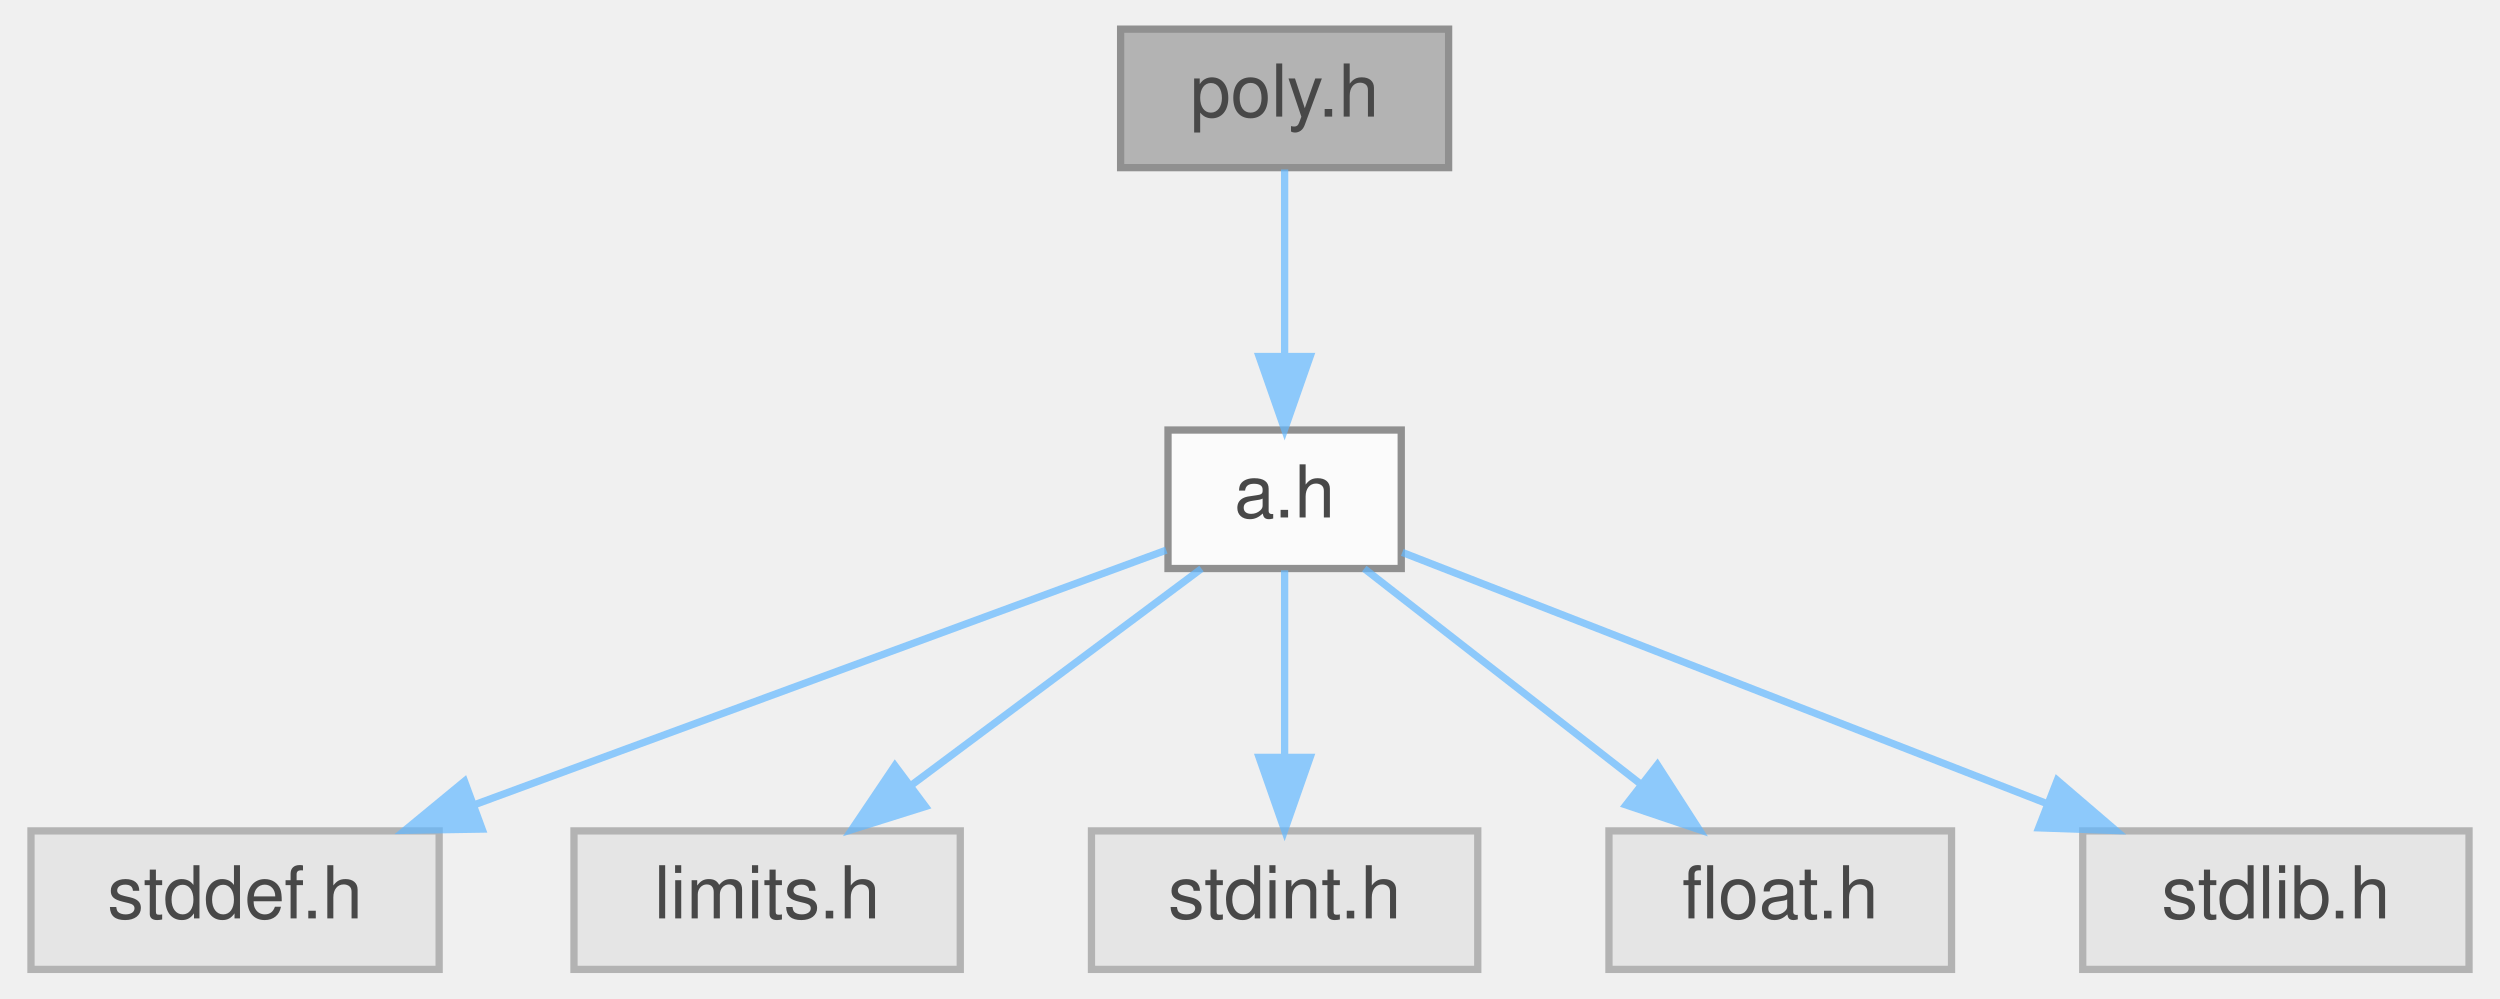
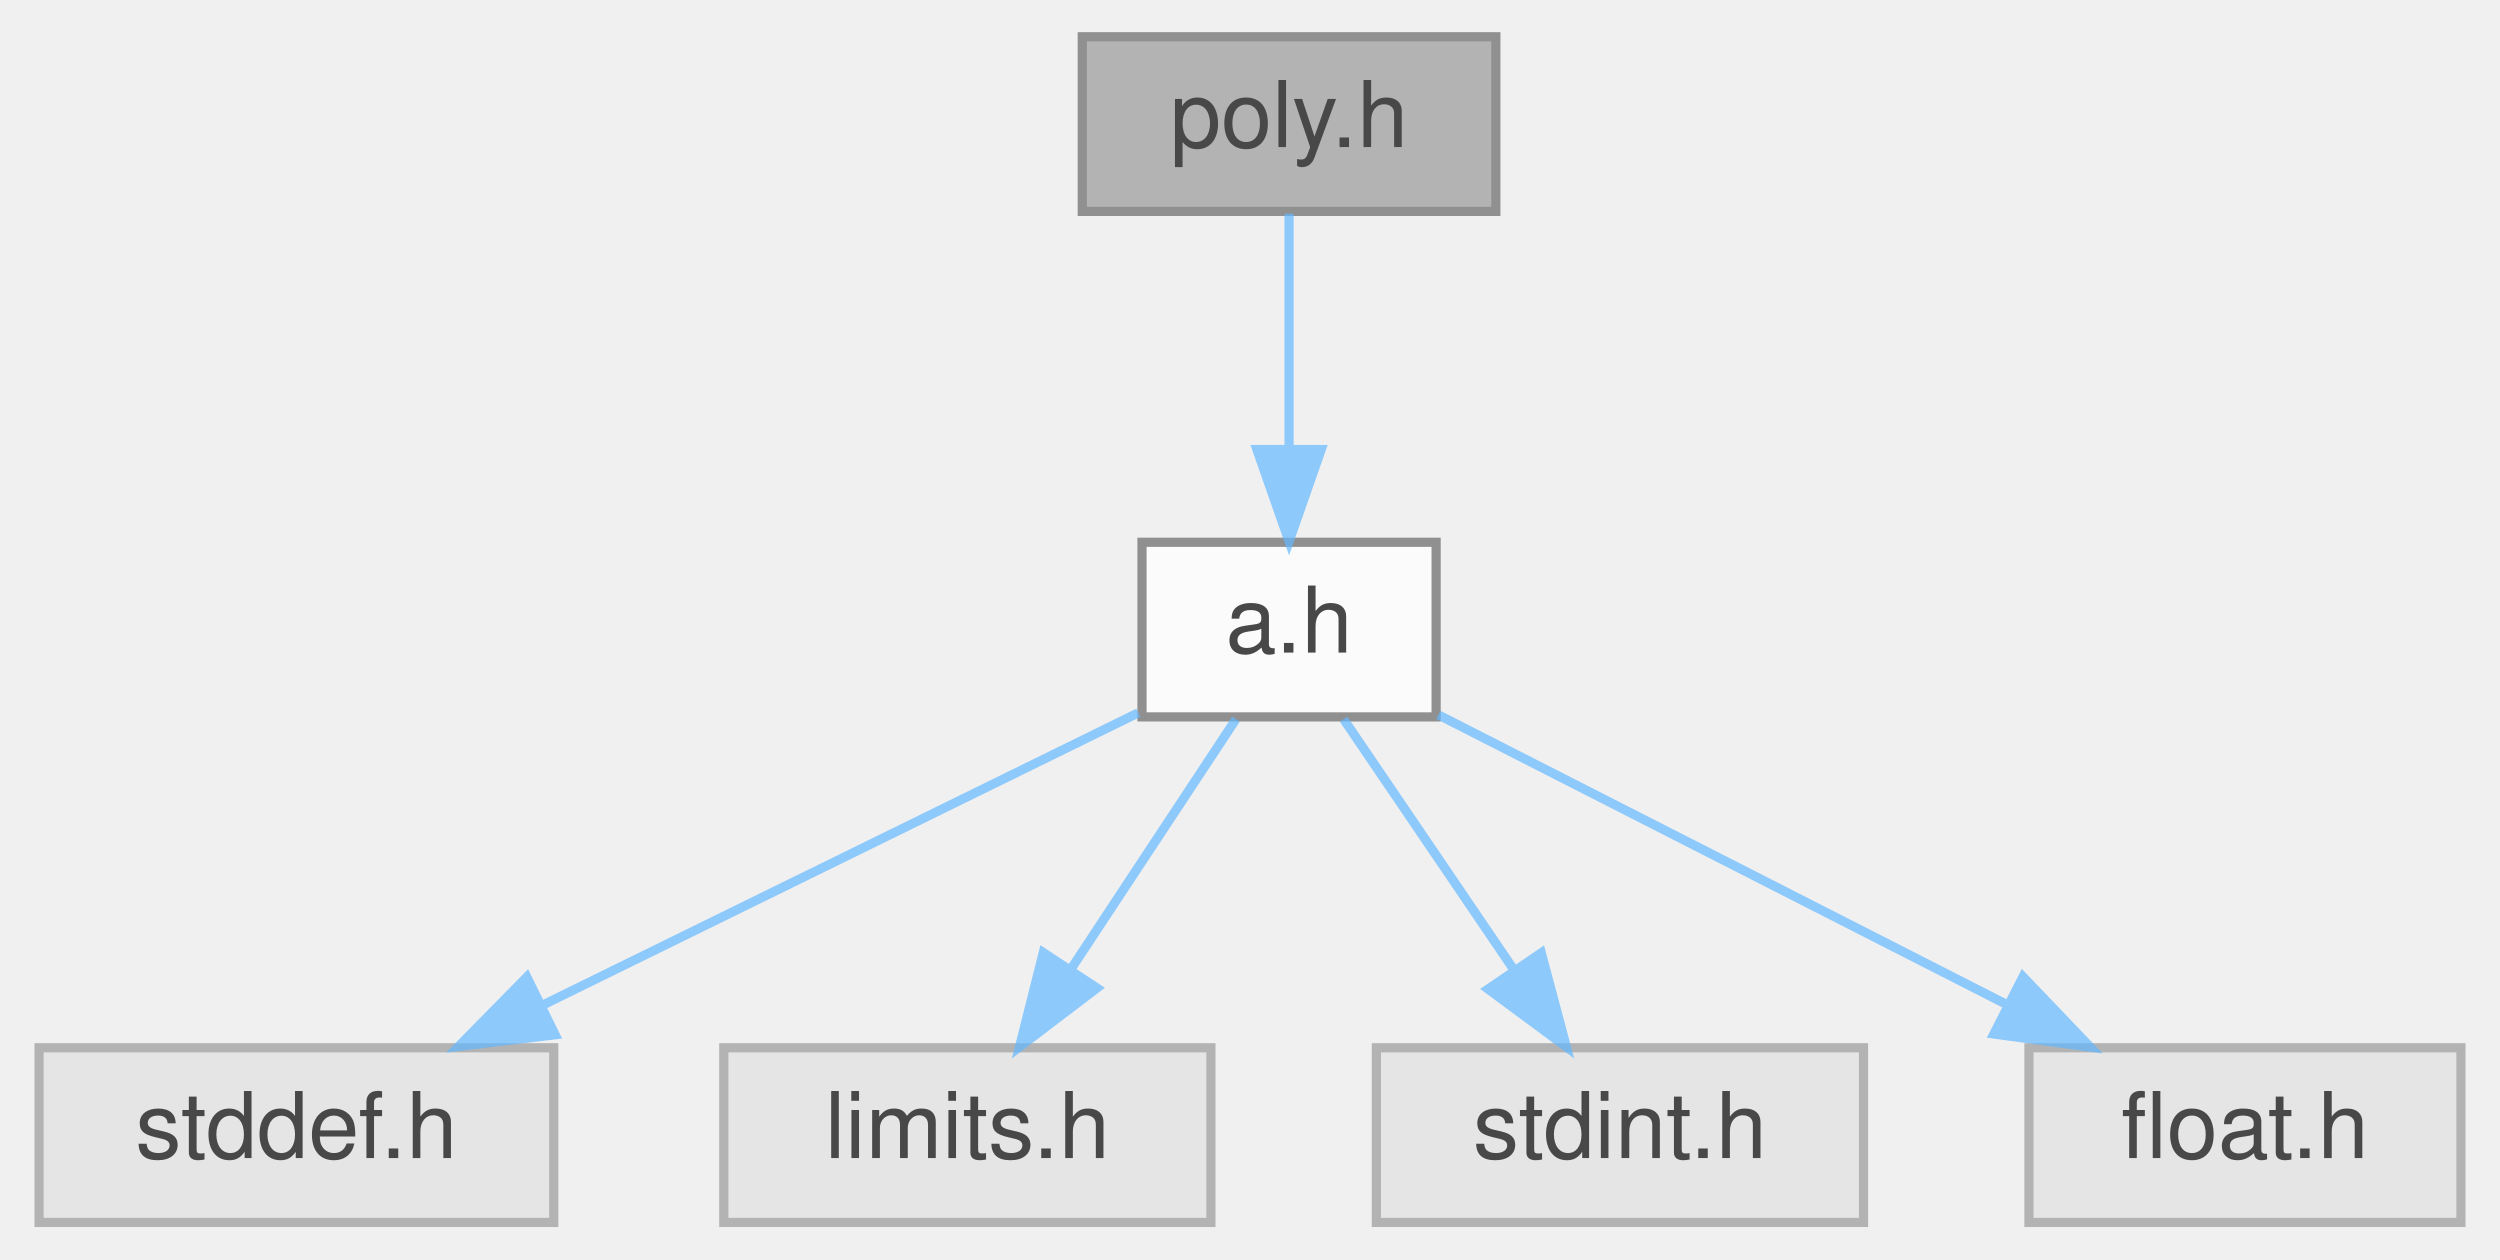
- <svg xmlns="http://www.w3.org/2000/svg" xmlns:xlink="http://www.w3.org/1999/xlink" width="343pt" height="137pt" viewBox="0.00 0.00 342.50 137.00">
+ <svg xmlns="http://www.w3.org/2000/svg" xmlns:xlink="http://www.w3.org/1999/xlink" width="272pt" height="137pt" viewBox="0.00 0.00 271.50 137.00">
  <svg id="main" version="1.1" xml:space="preserve">
    <style type="text/css">
.node, .edge {opacity: 0.7;}
.node.selected, .edge.selected {opacity: 1;}
.edge:hover path { stroke: red; }
.edge:hover polygon { stroke: red; fill: red; }
</style>
    <svg id="graph" class="graph">
      <g id="graph0" class="graph" transform="scale(1 1) rotate(0) translate(4 133)">
        <g id="Node000001" class="node">
          <g id="a_Node000001">
            <a xlink:title="polynomial">
-               <polygon fill="#999999" stroke="#666666" points="194.5,-129 149.5,-129 149.5,-110 194.5,-110 194.5,-129" />
-               <text text-anchor="middle" x="172" y="-117" font-family="Helvetica,sans-Serif" font-size="10.00">poly.h</text>
+               <polygon fill="#999999" stroke="#666666" points="158.5,-129 113.5,-129 113.5,-110 158.5,-110 158.5,-129" />
+               <text text-anchor="middle" x="136" y="-117" font-family="Helvetica,sans-Serif" font-size="10.00">poly.h</text>
            </a>
          </g>
        </g>
        <g id="Node000002" class="node">
          <g id="a_Node000002">
            <a xlink:href="../../d2/d62/a_8h.html" target="_top" xlink:title="algorithm library">
-               <polygon fill="white" stroke="#666666" points="188,-74 156,-74 156,-55 188,-55 188,-74" />
-               <text text-anchor="middle" x="172" y="-62" font-family="Helvetica,sans-Serif" font-size="10.00">a.h</text>
+               <polygon fill="white" stroke="#666666" points="152,-74 120,-74 120,-55 152,-55 152,-74" />
+               <text text-anchor="middle" x="136" y="-62" font-family="Helvetica,sans-Serif" font-size="10.00">a.h</text>
            </a>
          </g>
        </g>
        <g id="edge1_Node000001_Node000002" class="edge">
          <g id="a_edge1_Node000001_Node000002">
            <a xlink:title=" ">
-               <path fill="none" stroke="#63b8ff" d="M172,-109.75C172,-102.8 172,-92.85 172,-84.13" />
-               <polygon fill="#63b8ff" stroke="#63b8ff" points="175.5,-84.09 172,-74.09 168.5,-84.09 175.5,-84.09" />
+               <path fill="none" stroke="#63b8ff" d="M136,-109.75C136,-102.8 136,-92.85 136,-84.13" />
+               <polygon fill="#63b8ff" stroke="#63b8ff" points="139.5,-84.09 136,-74.09 132.5,-84.09 139.5,-84.09" />
            </a>
          </g>
        </g>
        <g id="Node000003" class="node">
          <g id="a_Node000003">
            <a xlink:title=" ">
              <polygon fill="#e0e0e0" stroke="#999999" points="56,-19 0,-19 0,0 56,0 56,-19" />
              <text text-anchor="middle" x="28" y="-7" font-family="Helvetica,sans-Serif" font-size="10.00">stddef.h</text>
            </a>
          </g>
        </g>
        <g id="edge2_Node000002_Node000003" class="edge">
          <g id="a_edge2_Node000002_Node000003">
            <a xlink:title=" ">
-               <path fill="none" stroke="#63b8ff" d="M155.76,-57.52C132.83,-49.08 90.46,-33.49 60.82,-22.58" />
-               <polygon fill="#63b8ff" stroke="#63b8ff" points="61.9,-19.25 51.3,-19.08 59.48,-25.82 61.9,-19.25" />
+               <path fill="none" stroke="#63b8ff" d="M119.6,-55.45C102.38,-47 75.04,-33.58 54.7,-23.6" />
+               <polygon fill="#63b8ff" stroke="#63b8ff" points="56.15,-20.42 45.64,-19.15 53.07,-26.7 56.15,-20.42" />
            </a>
          </g>
        </g>
        <g id="Node000004" class="node">
          <g id="a_Node000004">
            <a xlink:title=" ">
              <polygon fill="#e0e0e0" stroke="#999999" points="127.5,-19 74.5,-19 74.5,0 127.5,0 127.5,-19" />
              <text text-anchor="middle" x="101" y="-7" font-family="Helvetica,sans-Serif" font-size="10.00">limits.h</text>
            </a>
          </g>
        </g>
        <g id="edge3_Node000002_Node000004" class="edge">
          <g id="a_edge3_Node000002_Node000004">
            <a xlink:title=" ">
-               <path fill="none" stroke="#63b8ff" d="M160.59,-54.98C149.89,-47 133.66,-34.88 120.84,-25.31" />
-               <polygon fill="#63b8ff" stroke="#63b8ff" points="122.72,-22.35 112.61,-19.17 118.53,-27.96 122.72,-22.35" />
+               <path fill="none" stroke="#63b8ff" d="M130.22,-54.75C125.38,-47.42 118.32,-36.73 112.36,-27.7" />
+               <polygon fill="#63b8ff" stroke="#63b8ff" points="115.1,-25.5 106.67,-19.09 109.26,-29.36 115.1,-25.5" />
            </a>
          </g>
        </g>
        <g id="Node000005" class="node">
          <g id="a_Node000005">
            <a xlink:title=" ">
              <polygon fill="#e0e0e0" stroke="#999999" points="198.5,-19 145.5,-19 145.5,0 198.5,0 198.5,-19" />
              <text text-anchor="middle" x="172" y="-7" font-family="Helvetica,sans-Serif" font-size="10.00">stdint.h</text>
            </a>
          </g>
        </g>
        <g id="edge4_Node000002_Node000005" class="edge">
          <g id="a_edge4_Node000002_Node000005">
            <a xlink:title=" ">
-               <path fill="none" stroke="#63b8ff" d="M172,-54.75C172,-47.8 172,-37.85 172,-29.13" />
-               <polygon fill="#63b8ff" stroke="#63b8ff" points="175.5,-29.09 172,-19.09 168.5,-29.09 175.5,-29.09" />
+               <path fill="none" stroke="#63b8ff" d="M141.94,-54.75C146.98,-47.34 154.34,-36.5 160.51,-27.41" />
+               <polygon fill="#63b8ff" stroke="#63b8ff" points="163.44,-29.33 166.17,-19.09 157.65,-25.39 163.44,-29.33" />
            </a>
          </g>
        </g>
        <g id="Node000006" class="node">
          <g id="a_Node000006">
            <a xlink:title=" ">
              <polygon fill="#e0e0e0" stroke="#999999" points="263.5,-19 216.5,-19 216.5,0 263.5,0 263.5,-19" />
              <text text-anchor="middle" x="240" y="-7" font-family="Helvetica,sans-Serif" font-size="10.00">float.h</text>
            </a>
          </g>
        </g>
        <g id="edge5_Node000002_Node000006" class="edge">
          <g id="a_edge5_Node000002_Node000006">
            <a xlink:title=" ">
-               <path fill="none" stroke="#63b8ff" d="M182.93,-54.98C193.08,-47.07 208.42,-35.11 220.65,-25.58" />
-               <polygon fill="#63b8ff" stroke="#63b8ff" points="223.14,-28.08 228.88,-19.17 218.84,-22.56 223.14,-28.08" />
-             </a>
-           </g>
-         </g>
-         <g id="Node000007" class="node">
-           <g id="a_Node000007">
-             <a xlink:title=" ">
-               <polygon fill="#e0e0e0" stroke="#999999" points="334.5,-19 281.5,-19 281.5,0 334.5,0 334.5,-19" />
-               <text text-anchor="middle" x="308" y="-7" font-family="Helvetica,sans-Serif" font-size="10.00">stdlib.h</text>
-             </a>
-           </g>
-         </g>
-         <g id="edge6_Node000002_Node000007" class="edge">
-           <g id="a_edge6_Node000002_Node000007">
-             <a xlink:title=" ">
-               <path fill="none" stroke="#63b8ff" d="M188.14,-57.21C209.82,-48.76 248.82,-33.56 276.44,-22.8" />
-               <polygon fill="#63b8ff" stroke="#63b8ff" points="278,-25.95 286.05,-19.05 275.46,-19.42 278,-25.95" />
+               <path fill="none" stroke="#63b8ff" d="M152.25,-55.22C168.84,-46.76 194.85,-33.51 214.25,-23.62" />
+               <polygon fill="#63b8ff" stroke="#63b8ff" points="215.85,-26.73 223.18,-19.07 212.68,-20.5 215.85,-26.73" />
            </a>
          </g>
        </g>
      </g>
    </svg>
  </svg>
  <style type="text/css">

[data-mouse-over-selected='false'] { opacity: 0.7; }
[data-mouse-over-selected='true']  { opacity: 1.0; }

</style>
</svg>
